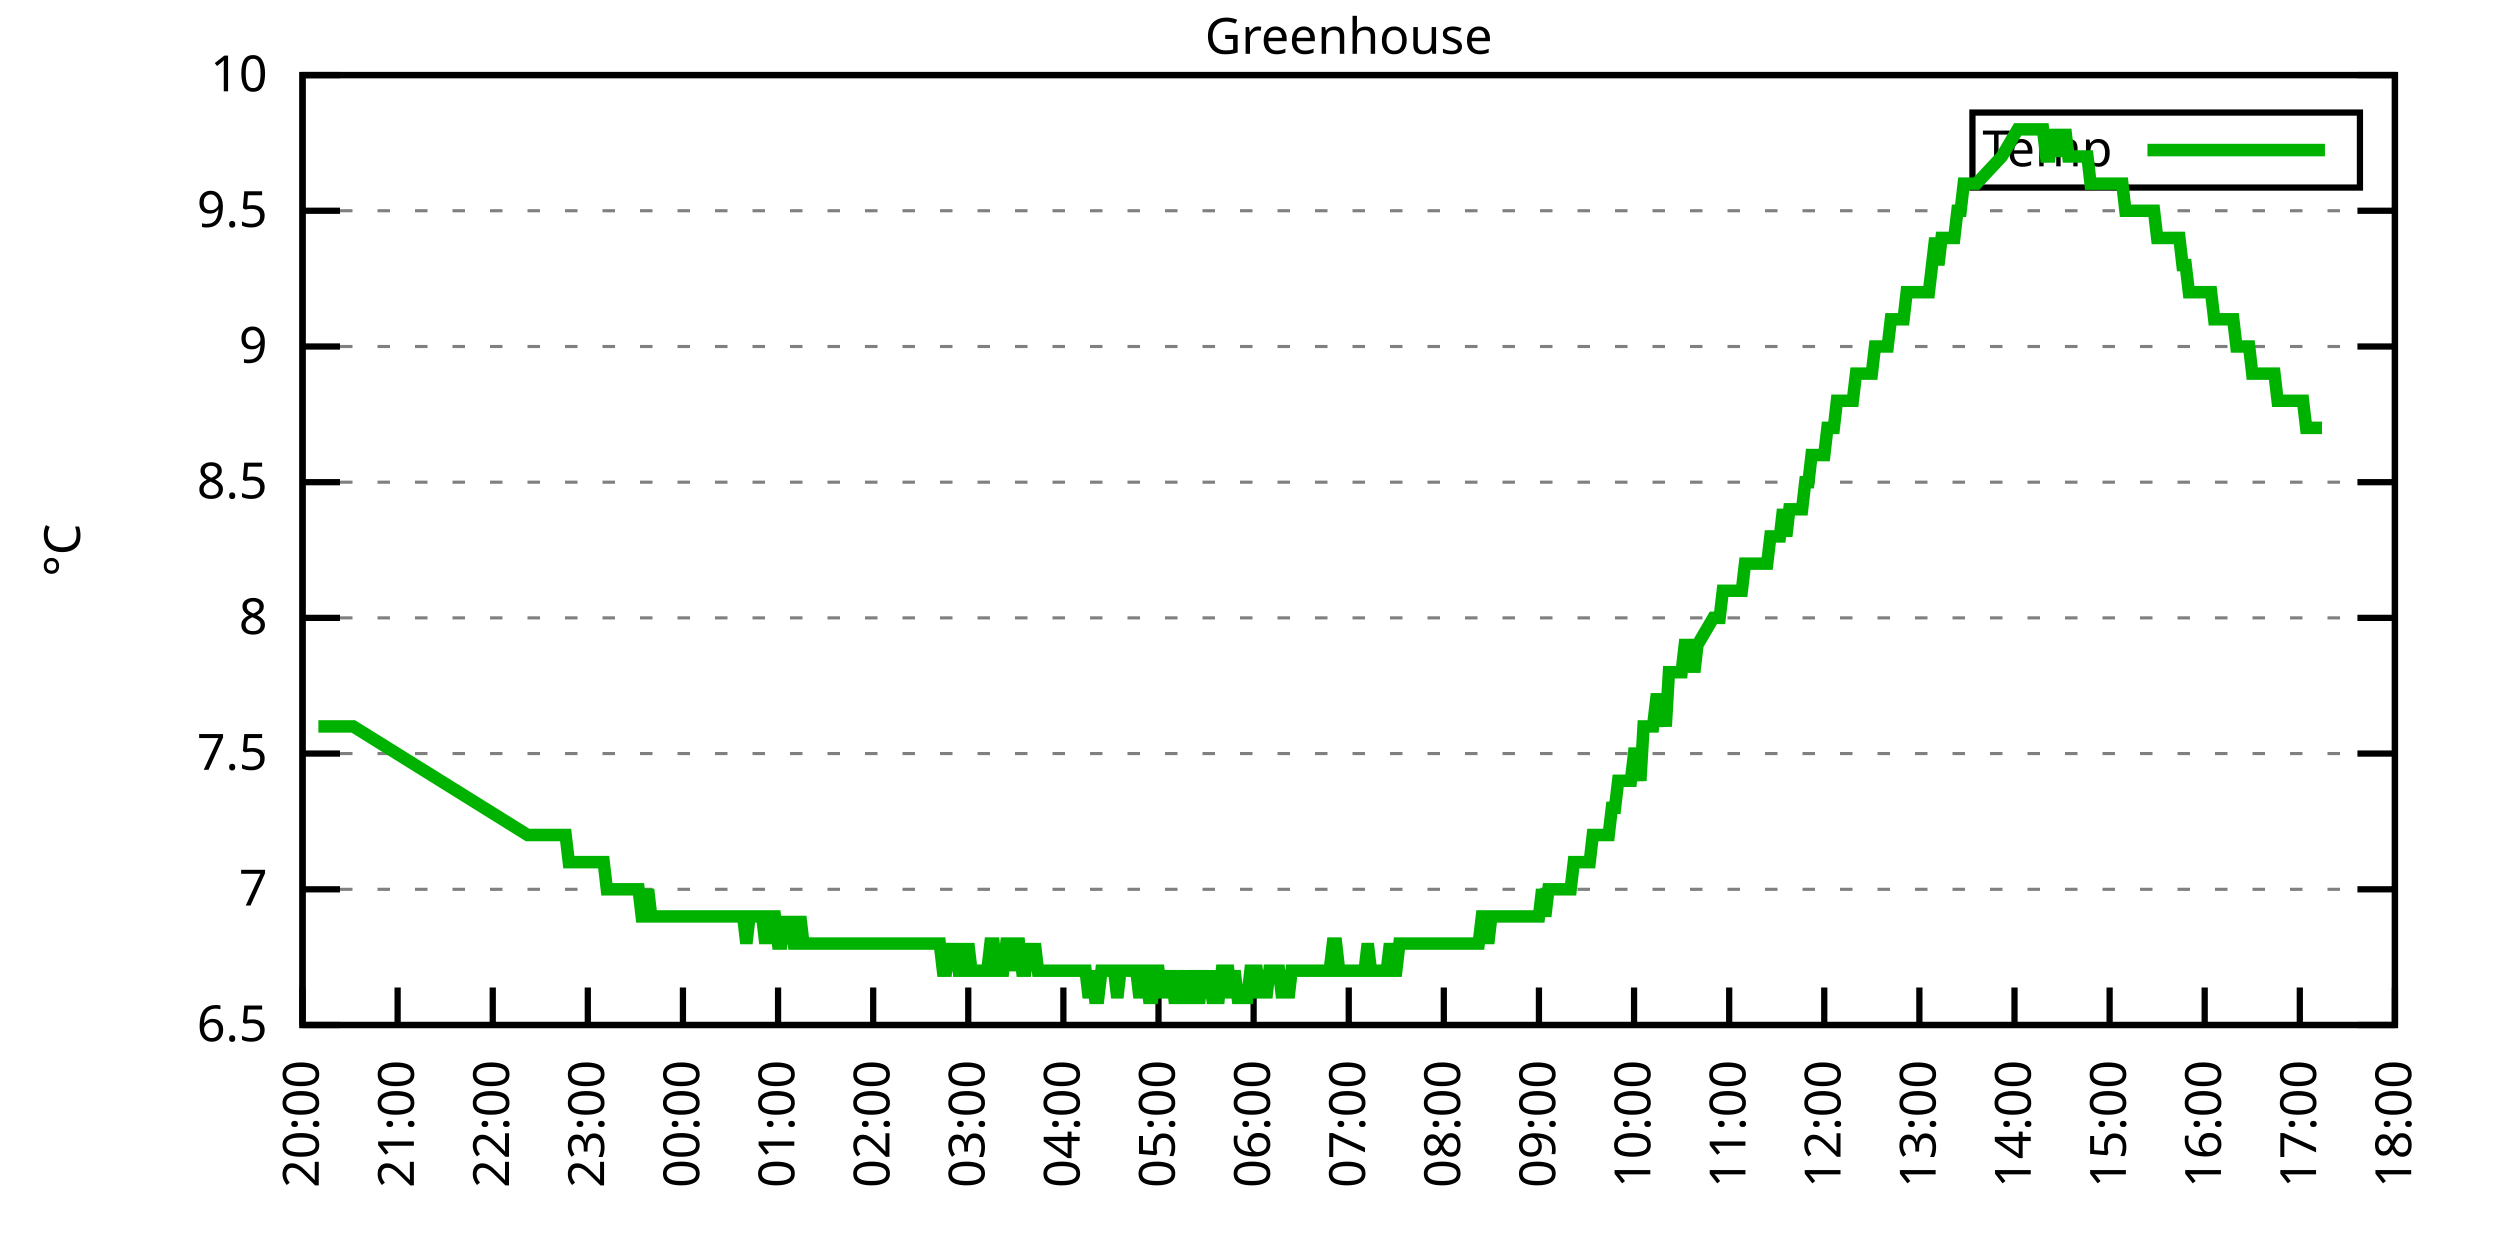
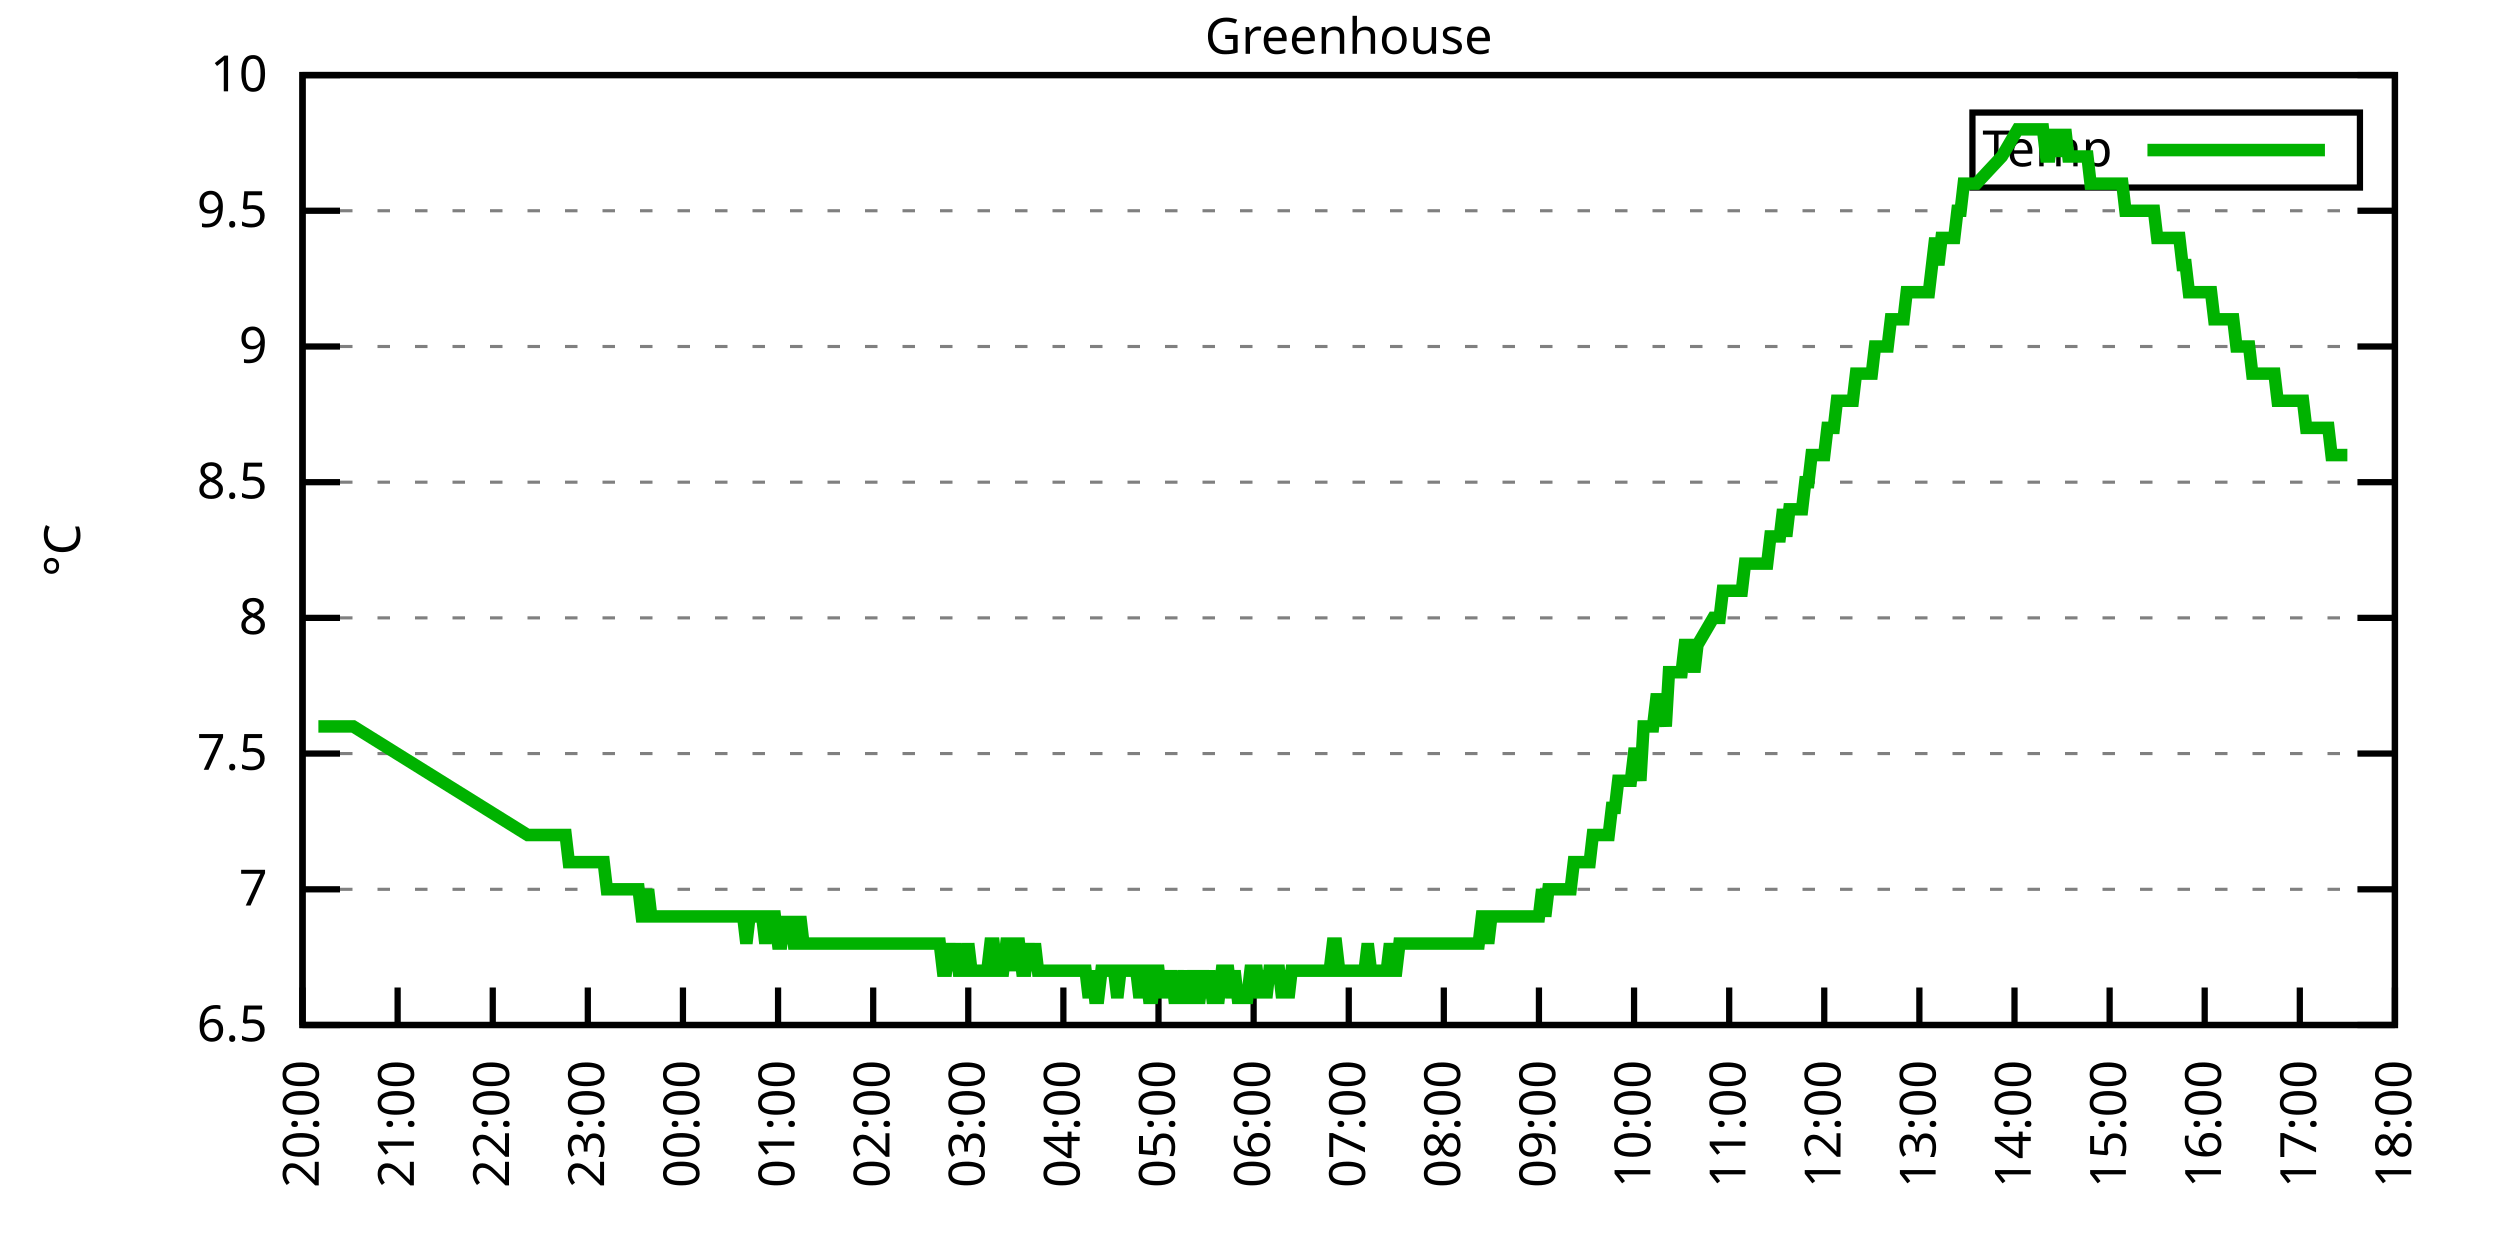
<svg xmlns="http://www.w3.org/2000/svg" xmlns:xlink="http://www.w3.org/1999/xlink" width="400" height="200" viewBox="0 0 400 200">
  <g id="gnuplot_canvas">
    <rect x="0" y="0" width="400" height="200" fill="none" />
    <defs>
      <circle id="gpDot" r="0.5" stroke-width="0.5" stroke="currentColor" />
      <path id="gpPt0" stroke-width="0.333" stroke="currentColor" d="M-1,0 h2 M0,-1 v2" />
      <path id="gpPt1" stroke-width="0.333" stroke="currentColor" d="M-1,-1 L1,1 M1,-1 L-1,1" />
      <path id="gpPt2" stroke-width="0.333" stroke="currentColor" d="M-1,0 L1,0 M0,-1 L0,1 M-1,-1 L1,1 M-1,1 L1,-1" />
      <rect id="gpPt3" stroke-width="0.333" stroke="currentColor" x="-1" y="-1" width="2" height="2" />
      <rect id="gpPt4" stroke-width="0.333" stroke="currentColor" fill="currentColor" x="-1" y="-1" width="2" height="2" />
      <circle id="gpPt5" stroke-width="0.333" stroke="currentColor" cx="0" cy="0" r="1" />
      <use xlink:href="#gpPt5" id="gpPt6" fill="currentColor" stroke="none" />
      <path id="gpPt7" stroke-width="0.333" stroke="currentColor" d="M0,-1.33 L-1.33,0.67 L1.33,0.67 z" />
      <use xlink:href="#gpPt7" id="gpPt8" fill="currentColor" stroke="none" />
      <use xlink:href="#gpPt7" id="gpPt9" stroke="currentColor" transform="rotate(180)" />
      <use xlink:href="#gpPt9" id="gpPt10" fill="currentColor" stroke="none" />
      <use xlink:href="#gpPt3" id="gpPt11" stroke="currentColor" transform="rotate(45)" />
      <use xlink:href="#gpPt11" id="gpPt12" fill="currentColor" stroke="none" />
      <path id="gpPt13" stroke-width="0.333" stroke="currentColor" d="M0,1.330 L1.265,0.411 L0.782,-1.067 L-0.782,-1.076 L-1.265,0.411 z" />
      <use xlink:href="#gpPt13" id="gpPt14" fill="currentColor" stroke="none" />
      <filter id="textbox" filterUnits="objectBoundingBox" x="0" y="0" height="1" width="1">
        <feFlood flood-color="white" flood-opacity="1" result="bgnd" />
        <feComposite in="SourceGraphic" in2="bgnd" operator="atop" />
      </filter>
      <filter id="greybox" filterUnits="objectBoundingBox" x="0" y="0" height="1" width="1">
        <feFlood flood-color="lightgrey" flood-opacity="1" result="grey" />
        <feComposite in="SourceGraphic" in2="grey" operator="atop" />
      </filter>
    </defs>
    <g fill="none" color="white" stroke="currentColor" stroke-width="1.00" stroke-linecap="butt" stroke-linejoin="miter">
</g>
    <g fill="none" color="black" stroke="currentColor" stroke-width="1.00" stroke-linecap="butt" stroke-linejoin="miter">
      <g stroke="none" shape-rendering="crispEdges">
        <polygon fill="rgb(255, 255, 255)" points="48.40,164.00 383.18,164.00 383.18,12.02 48.40,12.02 " />
      </g>
    </g>
    <g fill="none" color="black" stroke="currentColor" stroke-width="1.00" stroke-linecap="butt" stroke-linejoin="miter">
</g>
    <g fill="none" color="black" stroke="black" stroke-width="0.50" stroke-linecap="butt" stroke-linejoin="miter">
</g>
    <g fill="none" color="gray" stroke="currentColor" stroke-width="0.50" stroke-linecap="butt" stroke-linejoin="miter">
      <path stroke="gray" stroke-dasharray="2,4" class="gridline" d="M48.40,164.00 L383.19,164.00  " />
    </g>
    <g fill="none" color="gray" stroke="gray" stroke-width="1.00" stroke-linecap="butt" stroke-linejoin="miter">
</g>
    <g fill="none" color="black" stroke="currentColor" stroke-width="1.00" stroke-linecap="butt" stroke-linejoin="miter">
      <path stroke="black" d="M48.40,164.00 L54.40,164.00 M383.19,164.00 L377.19,164.00  " />
      <g transform="translate(42.80,166.60)" stroke="none" fill="black" font-family="Sans" font-size="8.00" text-anchor="end">
        <text>
          <tspan font-family="Sans"> 6.5</tspan>
        </text>
      </g>
    </g>
    <g fill="none" color="black" stroke="currentColor" stroke-width="1.00" stroke-linecap="butt" stroke-linejoin="miter">
</g>
    <g fill="none" color="black" stroke="black" stroke-width="0.50" stroke-linecap="butt" stroke-linejoin="miter">
</g>
    <g fill="none" color="gray" stroke="currentColor" stroke-width="0.50" stroke-linecap="butt" stroke-linejoin="miter">
      <path stroke="gray" stroke-dasharray="2,4" class="gridline" d="M48.40,142.29 L383.19,142.29  " />
    </g>
    <g fill="none" color="gray" stroke="gray" stroke-width="1.00" stroke-linecap="butt" stroke-linejoin="miter">
</g>
    <g fill="none" color="black" stroke="currentColor" stroke-width="1.00" stroke-linecap="butt" stroke-linejoin="miter">
      <path stroke="black" d="M48.40,142.29 L54.40,142.29 M383.19,142.29 L377.19,142.29  " />
      <g transform="translate(42.80,144.89)" stroke="none" fill="black" font-family="Sans" font-size="8.00" text-anchor="end">
        <text>
          <tspan font-family="Sans"> 7</tspan>
        </text>
      </g>
    </g>
    <g fill="none" color="black" stroke="currentColor" stroke-width="1.00" stroke-linecap="butt" stroke-linejoin="miter">
</g>
    <g fill="none" color="black" stroke="black" stroke-width="0.50" stroke-linecap="butt" stroke-linejoin="miter">
</g>
    <g fill="none" color="gray" stroke="currentColor" stroke-width="0.50" stroke-linecap="butt" stroke-linejoin="miter">
      <path stroke="gray" stroke-dasharray="2,4" class="gridline" d="M48.40,120.57 L383.19,120.57  " />
    </g>
    <g fill="none" color="gray" stroke="gray" stroke-width="1.00" stroke-linecap="butt" stroke-linejoin="miter">
</g>
    <g fill="none" color="black" stroke="currentColor" stroke-width="1.00" stroke-linecap="butt" stroke-linejoin="miter">
      <path stroke="black" d="M48.40,120.57 L54.40,120.57 M383.19,120.57 L377.19,120.57  " />
      <g transform="translate(42.80,123.17)" stroke="none" fill="black" font-family="Sans" font-size="8.00" text-anchor="end">
        <text>
          <tspan font-family="Sans"> 7.5</tspan>
        </text>
      </g>
    </g>
    <g fill="none" color="black" stroke="currentColor" stroke-width="1.00" stroke-linecap="butt" stroke-linejoin="miter">
</g>
    <g fill="none" color="black" stroke="black" stroke-width="0.50" stroke-linecap="butt" stroke-linejoin="miter">
</g>
    <g fill="none" color="gray" stroke="currentColor" stroke-width="0.50" stroke-linecap="butt" stroke-linejoin="miter">
      <path stroke="gray" stroke-dasharray="2,4" class="gridline" d="M48.40,98.86 L383.19,98.86  " />
    </g>
    <g fill="none" color="gray" stroke="gray" stroke-width="1.00" stroke-linecap="butt" stroke-linejoin="miter">
</g>
    <g fill="none" color="black" stroke="currentColor" stroke-width="1.00" stroke-linecap="butt" stroke-linejoin="miter">
      <path stroke="black" d="M48.40,98.86 L54.40,98.86 M383.19,98.86 L377.19,98.86  " />
      <g transform="translate(42.80,101.46)" stroke="none" fill="black" font-family="Sans" font-size="8.00" text-anchor="end">
        <text>
          <tspan font-family="Sans"> 8</tspan>
        </text>
      </g>
    </g>
    <g fill="none" color="black" stroke="currentColor" stroke-width="1.00" stroke-linecap="butt" stroke-linejoin="miter">
</g>
    <g fill="none" color="black" stroke="black" stroke-width="0.50" stroke-linecap="butt" stroke-linejoin="miter">
</g>
    <g fill="none" color="gray" stroke="currentColor" stroke-width="0.50" stroke-linecap="butt" stroke-linejoin="miter">
      <path stroke="gray" stroke-dasharray="2,4" class="gridline" d="M48.40,77.15 L383.19,77.15  " />
    </g>
    <g fill="none" color="gray" stroke="gray" stroke-width="1.00" stroke-linecap="butt" stroke-linejoin="miter">
</g>
    <g fill="none" color="black" stroke="currentColor" stroke-width="1.00" stroke-linecap="butt" stroke-linejoin="miter">
      <path stroke="black" d="M48.40,77.15 L54.40,77.15 M383.19,77.15 L377.19,77.15  " />
      <g transform="translate(42.80,79.75)" stroke="none" fill="black" font-family="Sans" font-size="8.00" text-anchor="end">
        <text>
          <tspan font-family="Sans"> 8.5</tspan>
        </text>
      </g>
    </g>
    <g fill="none" color="black" stroke="currentColor" stroke-width="1.00" stroke-linecap="butt" stroke-linejoin="miter">
</g>
    <g fill="none" color="black" stroke="black" stroke-width="0.50" stroke-linecap="butt" stroke-linejoin="miter">
</g>
    <g fill="none" color="gray" stroke="currentColor" stroke-width="0.50" stroke-linecap="butt" stroke-linejoin="miter">
      <path stroke="gray" stroke-dasharray="2,4" class="gridline" d="M48.40,55.44 L383.19,55.44  " />
    </g>
    <g fill="none" color="gray" stroke="gray" stroke-width="1.00" stroke-linecap="butt" stroke-linejoin="miter">
</g>
    <g fill="none" color="black" stroke="currentColor" stroke-width="1.00" stroke-linecap="butt" stroke-linejoin="miter">
      <path stroke="black" d="M48.40,55.44 L54.40,55.44 M383.19,55.44 L377.19,55.44  " />
      <g transform="translate(42.80,58.04)" stroke="none" fill="black" font-family="Sans" font-size="8.00" text-anchor="end">
        <text>
          <tspan font-family="Sans"> 9</tspan>
        </text>
      </g>
    </g>
    <g fill="none" color="black" stroke="currentColor" stroke-width="1.00" stroke-linecap="butt" stroke-linejoin="miter">
</g>
    <g fill="none" color="black" stroke="black" stroke-width="0.50" stroke-linecap="butt" stroke-linejoin="miter">
</g>
    <g fill="none" color="gray" stroke="currentColor" stroke-width="0.50" stroke-linecap="butt" stroke-linejoin="miter">
      <path stroke="gray" stroke-dasharray="2,4" class="gridline" d="M48.40,33.72 L383.19,33.72  " />
    </g>
    <g fill="none" color="gray" stroke="gray" stroke-width="1.00" stroke-linecap="butt" stroke-linejoin="miter">
</g>
    <g fill="none" color="black" stroke="currentColor" stroke-width="1.00" stroke-linecap="butt" stroke-linejoin="miter">
      <path stroke="black" d="M48.40,33.72 L54.40,33.72 M383.19,33.72 L377.19,33.72  " />
      <g transform="translate(42.80,36.32)" stroke="none" fill="black" font-family="Sans" font-size="8.00" text-anchor="end">
        <text>
          <tspan font-family="Sans"> 9.5</tspan>
        </text>
      </g>
    </g>
    <g fill="none" color="black" stroke="currentColor" stroke-width="1.00" stroke-linecap="butt" stroke-linejoin="miter">
</g>
    <g fill="none" color="black" stroke="black" stroke-width="0.50" stroke-linecap="butt" stroke-linejoin="miter">
</g>
    <g fill="none" color="gray" stroke="currentColor" stroke-width="0.50" stroke-linecap="butt" stroke-linejoin="miter">
      <path stroke="gray" stroke-dasharray="2,4" class="gridline" d="M48.40,12.01 L383.19,12.01  " />
    </g>
    <g fill="none" color="gray" stroke="gray" stroke-width="1.00" stroke-linecap="butt" stroke-linejoin="miter">
</g>
    <g fill="none" color="black" stroke="currentColor" stroke-width="1.00" stroke-linecap="butt" stroke-linejoin="miter">
      <path stroke="black" d="M48.40,12.01 L54.40,12.01 M383.19,12.01 L377.19,12.01  " />
      <g transform="translate(42.80,14.61)" stroke="none" fill="black" font-family="Sans" font-size="8.00" text-anchor="end">
        <text>
          <tspan font-family="Sans"> 10</tspan>
        </text>
      </g>
    </g>
    <g fill="none" color="black" stroke="currentColor" stroke-width="1.00" stroke-linecap="butt" stroke-linejoin="miter">
      <path stroke="black" d="M48.40,164.00 L48.40,158.00  " />
      <g transform="translate(51.00,169.60) rotate(270.00)" stroke="none" fill="black" font-family="Sans" font-size="8.00" text-anchor="end">
        <text>
          <tspan font-family="Sans">20:00</tspan>
        </text>
      </g>
    </g>
    <g fill="none" color="black" stroke="currentColor" stroke-width="1.00" stroke-linecap="butt" stroke-linejoin="miter">
      <path stroke="black" d="M63.62,164.00 L63.62,158.00  " />
      <g transform="translate(66.22,169.60) rotate(270.00)" stroke="none" fill="black" font-family="Sans" font-size="8.00" text-anchor="end">
        <text>
          <tspan font-family="Sans">21:00</tspan>
        </text>
      </g>
    </g>
    <g fill="none" color="black" stroke="currentColor" stroke-width="1.00" stroke-linecap="butt" stroke-linejoin="miter">
      <path stroke="black" d="M78.84,164.00 L78.84,158.00  " />
      <g transform="translate(81.44,169.60) rotate(270.00)" stroke="none" fill="black" font-family="Sans" font-size="8.00" text-anchor="end">
        <text>
          <tspan font-family="Sans">22:00</tspan>
        </text>
      </g>
    </g>
    <g fill="none" color="black" stroke="currentColor" stroke-width="1.00" stroke-linecap="butt" stroke-linejoin="miter">
      <path stroke="black" d="M94.05,164.00 L94.05,158.00  " />
      <g transform="translate(96.65,169.60) rotate(270.00)" stroke="none" fill="black" font-family="Sans" font-size="8.00" text-anchor="end">
        <text>
          <tspan font-family="Sans">23:00</tspan>
        </text>
      </g>
    </g>
    <g fill="none" color="black" stroke="currentColor" stroke-width="1.00" stroke-linecap="butt" stroke-linejoin="miter">
      <path stroke="black" d="M109.27,164.00 L109.27,158.00  " />
      <g transform="translate(111.87,169.60) rotate(270.00)" stroke="none" fill="black" font-family="Sans" font-size="8.00" text-anchor="end">
        <text>
          <tspan font-family="Sans">00:00</tspan>
        </text>
      </g>
    </g>
    <g fill="none" color="black" stroke="currentColor" stroke-width="1.00" stroke-linecap="butt" stroke-linejoin="miter">
      <path stroke="black" d="M124.49,164.00 L124.49,158.00  " />
      <g transform="translate(127.09,169.60) rotate(270.00)" stroke="none" fill="black" font-family="Sans" font-size="8.00" text-anchor="end">
        <text>
          <tspan font-family="Sans">01:00</tspan>
        </text>
      </g>
    </g>
    <g fill="none" color="black" stroke="currentColor" stroke-width="1.00" stroke-linecap="butt" stroke-linejoin="miter">
      <path stroke="black" d="M139.71,164.00 L139.71,158.00  " />
      <g transform="translate(142.31,169.60) rotate(270.00)" stroke="none" fill="black" font-family="Sans" font-size="8.00" text-anchor="end">
        <text>
          <tspan font-family="Sans">02:00</tspan>
        </text>
      </g>
    </g>
    <g fill="none" color="black" stroke="currentColor" stroke-width="1.00" stroke-linecap="butt" stroke-linejoin="miter">
      <path stroke="black" d="M154.92,164.00 L154.92,158.00  " />
      <g transform="translate(157.52,169.60) rotate(270.00)" stroke="none" fill="black" font-family="Sans" font-size="8.00" text-anchor="end">
        <text>
          <tspan font-family="Sans">03:00</tspan>
        </text>
      </g>
    </g>
    <g fill="none" color="black" stroke="currentColor" stroke-width="1.00" stroke-linecap="butt" stroke-linejoin="miter">
      <path stroke="black" d="M170.14,164.00 L170.14,158.00  " />
      <g transform="translate(172.74,169.60) rotate(270.00)" stroke="none" fill="black" font-family="Sans" font-size="8.00" text-anchor="end">
        <text>
          <tspan font-family="Sans">04:00</tspan>
        </text>
      </g>
    </g>
    <g fill="none" color="black" stroke="currentColor" stroke-width="1.00" stroke-linecap="butt" stroke-linejoin="miter">
      <path stroke="black" d="M185.36,164.00 L185.36,158.00  " />
      <g transform="translate(187.96,169.60) rotate(270.00)" stroke="none" fill="black" font-family="Sans" font-size="8.00" text-anchor="end">
        <text>
          <tspan font-family="Sans">05:00</tspan>
        </text>
      </g>
    </g>
    <g fill="none" color="black" stroke="currentColor" stroke-width="1.00" stroke-linecap="butt" stroke-linejoin="miter">
      <path stroke="black" d="M200.58,164.00 L200.58,158.00  " />
      <g transform="translate(203.18,169.60) rotate(270.00)" stroke="none" fill="black" font-family="Sans" font-size="8.00" text-anchor="end">
        <text>
          <tspan font-family="Sans">06:00</tspan>
        </text>
      </g>
    </g>
    <g fill="none" color="black" stroke="currentColor" stroke-width="1.00" stroke-linecap="butt" stroke-linejoin="miter">
      <path stroke="black" d="M215.80,164.00 L215.80,158.00  " />
      <g transform="translate(218.40,169.60) rotate(270.00)" stroke="none" fill="black" font-family="Sans" font-size="8.00" text-anchor="end">
        <text>
          <tspan font-family="Sans">07:00</tspan>
        </text>
      </g>
    </g>
    <g fill="none" color="black" stroke="currentColor" stroke-width="1.00" stroke-linecap="butt" stroke-linejoin="miter">
      <path stroke="black" d="M231.01,164.00 L231.01,158.00  " />
      <g transform="translate(233.61,169.60) rotate(270.00)" stroke="none" fill="black" font-family="Sans" font-size="8.00" text-anchor="end">
        <text>
          <tspan font-family="Sans">08:00</tspan>
        </text>
      </g>
    </g>
    <g fill="none" color="black" stroke="currentColor" stroke-width="1.00" stroke-linecap="butt" stroke-linejoin="miter">
      <path stroke="black" d="M246.23,164.00 L246.23,158.00  " />
      <g transform="translate(248.83,169.60) rotate(270.00)" stroke="none" fill="black" font-family="Sans" font-size="8.00" text-anchor="end">
        <text>
          <tspan font-family="Sans">09:00</tspan>
        </text>
      </g>
    </g>
    <g fill="none" color="black" stroke="currentColor" stroke-width="1.00" stroke-linecap="butt" stroke-linejoin="miter">
      <path stroke="black" d="M261.45,164.00 L261.45,158.00  " />
      <g transform="translate(264.05,169.60) rotate(270.00)" stroke="none" fill="black" font-family="Sans" font-size="8.00" text-anchor="end">
        <text>
          <tspan font-family="Sans">10:00</tspan>
        </text>
      </g>
    </g>
    <g fill="none" color="black" stroke="currentColor" stroke-width="1.00" stroke-linecap="butt" stroke-linejoin="miter">
      <path stroke="black" d="M276.67,164.00 L276.67,158.00  " />
      <g transform="translate(279.27,169.60) rotate(270.00)" stroke="none" fill="black" font-family="Sans" font-size="8.00" text-anchor="end">
        <text>
          <tspan font-family="Sans">11:00</tspan>
        </text>
      </g>
    </g>
    <g fill="none" color="black" stroke="currentColor" stroke-width="1.00" stroke-linecap="butt" stroke-linejoin="miter">
      <path stroke="black" d="M291.88,164.00 L291.88,158.00  " />
      <g transform="translate(294.48,169.60) rotate(270.00)" stroke="none" fill="black" font-family="Sans" font-size="8.00" text-anchor="end">
        <text>
          <tspan font-family="Sans">12:00</tspan>
        </text>
      </g>
    </g>
    <g fill="none" color="black" stroke="currentColor" stroke-width="1.00" stroke-linecap="butt" stroke-linejoin="miter">
      <path stroke="black" d="M307.10,164.00 L307.10,158.00  " />
      <g transform="translate(309.70,169.60) rotate(270.00)" stroke="none" fill="black" font-family="Sans" font-size="8.00" text-anchor="end">
        <text>
          <tspan font-family="Sans">13:00</tspan>
        </text>
      </g>
    </g>
    <g fill="none" color="black" stroke="currentColor" stroke-width="1.00" stroke-linecap="butt" stroke-linejoin="miter">
      <path stroke="black" d="M322.32,164.00 L322.32,158.00  " />
      <g transform="translate(324.92,169.60) rotate(270.00)" stroke="none" fill="black" font-family="Sans" font-size="8.00" text-anchor="end">
        <text>
          <tspan font-family="Sans">14:00</tspan>
        </text>
      </g>
    </g>
    <g fill="none" color="black" stroke="currentColor" stroke-width="1.00" stroke-linecap="butt" stroke-linejoin="miter">
      <path stroke="black" d="M337.54,164.00 L337.54,158.00  " />
      <g transform="translate(340.14,169.60) rotate(270.00)" stroke="none" fill="black" font-family="Sans" font-size="8.00" text-anchor="end">
        <text>
          <tspan font-family="Sans">15:00</tspan>
        </text>
      </g>
    </g>
    <g fill="none" color="black" stroke="currentColor" stroke-width="1.00" stroke-linecap="butt" stroke-linejoin="miter">
      <path stroke="black" d="M352.75,164.00 L352.75,158.00  " />
      <g transform="translate(355.35,169.60) rotate(270.00)" stroke="none" fill="black" font-family="Sans" font-size="8.00" text-anchor="end">
        <text>
          <tspan font-family="Sans">16:00</tspan>
        </text>
      </g>
    </g>
    <g fill="none" color="black" stroke="currentColor" stroke-width="1.00" stroke-linecap="butt" stroke-linejoin="miter">
      <path stroke="black" d="M367.97,164.00 L367.97,158.00  " />
      <g transform="translate(370.57,169.60) rotate(270.00)" stroke="none" fill="black" font-family="Sans" font-size="8.00" text-anchor="end">
        <text>
          <tspan font-family="Sans">17:00</tspan>
        </text>
      </g>
    </g>
    <g fill="none" color="black" stroke="currentColor" stroke-width="1.00" stroke-linecap="butt" stroke-linejoin="miter">
      <path stroke="black" d="M383.19,164.00 L383.19,158.00  " />
      <g transform="translate(385.79,169.60) rotate(270.00)" stroke="none" fill="black" font-family="Sans" font-size="8.00" text-anchor="end">
        <text>
          <tspan font-family="Sans">18:00</tspan>
        </text>
      </g>
    </g>
    <g fill="none" color="black" stroke="currentColor" stroke-width="1.00" stroke-linecap="butt" stroke-linejoin="miter">
</g>
    <g fill="none" color="black" stroke="currentColor" stroke-width="1.00" stroke-linecap="butt" stroke-linejoin="miter">
      <path stroke="black" d="M48.40,12.01 L48.40,164.00 L383.19,164.00 L383.19,12.01 L48.40,12.01 Z  " />
    </g>
    <g fill="none" color="black" stroke="currentColor" stroke-width="1.00" stroke-linecap="butt" stroke-linejoin="miter">
</g>
    <g fill="none" color="black" stroke="currentColor" stroke-width="1.00" stroke-linecap="butt" stroke-linejoin="miter">
      <path stroke="black" d="M315.59,30.01 L315.59,18.01 L377.59,18.01 L377.59,30.01 L315.59,30.01 Z  " />
    </g>
    <g id="Greenhouse_plot_1">
      <g fill="none" color="white" stroke="black" stroke-width="2.00" stroke-linecap="butt" stroke-linejoin="miter">
</g>
      <g fill="none" color="black" stroke="currentColor" stroke-width="2.00" stroke-linecap="butt" stroke-linejoin="miter">
        <g transform="translate(337.99,26.61)" stroke="none" fill="black" font-family="Sans" font-size="8.00" text-anchor="end">
          <text>
            <tspan font-family="Sans">Temp</tspan>
          </text>
        </g>
      </g>
      <g fill="none" color="black" stroke="currentColor" stroke-width="2.00" stroke-linecap="butt" stroke-linejoin="miter">
-         <path stroke="rgb(  0, 178,   0)" d="M343.59,24.01 L371.99,24.01 M50.94,116.23 L51.44,116.23 L51.95,116.23 L52.46,116.23 L52.97,116.23 L53.47,116.23   L53.98,116.23 L54.49,116.23 L54.99,116.23 L55.50,116.23 L56.01,116.23 L56.52,116.23 L84.42,133.60 L84.92,133.60   L85.43,133.60 L85.94,133.60 L86.44,133.60 L86.95,133.60 L87.46,133.60 L87.97,133.60 L88.47,133.60 L88.98,133.60   L89.49,133.60 L90.00,133.60 L90.50,133.60 L91.01,137.94 L91.52,137.94 L92.02,137.94 L92.53,137.94 L93.04,137.94   L93.55,137.94 L94.05,137.94 L94.56,137.94 L95.07,137.94 L95.57,137.94 L96.08,137.94 L96.59,137.94 L97.10,142.29   L97.60,142.29 L98.11,142.29 L98.62,142.29 L99.13,142.29 L99.63,142.29 L100.14,142.29 L100.65,142.29 L101.15,142.29   L101.66,142.29 L102.17,142.29 L102.68,146.63 L103.18,146.63 L103.69,142.29 L104.20,146.63 L104.71,146.63 L105.21,146.63   L105.72,146.63 L106.23,146.63 L106.73,146.63 L107.24,146.63 L107.75,146.63 L108.26,146.63 L108.76,146.63 L109.27,146.63   L109.78,146.63 L110.29,146.63 L110.79,146.63 L111.30,146.63 L111.81,146.63 L112.31,146.63 L112.82,146.63 L113.33,146.63   L113.84,146.63 L114.34,146.63 L114.85,146.63 L115.36,146.63 L115.87,146.63 L116.37,146.63 L116.88,146.63 L117.39,146.63   L117.89,146.63 L118.40,146.63 L118.91,146.63 L119.42,150.97 L119.92,146.63 L120.43,146.63 L120.94,146.63 L121.45,146.63   L121.95,146.63 L122.46,150.97 L122.97,146.63 L123.47,146.63 L123.98,146.63 L124.49,150.97 L125.00,150.97 L125.50,146.63   L126.01,150.97 L126.52,146.63 L127.02,150.97 L127.53,150.97 L128.04,146.63 L128.55,150.97 L129.05,150.97 L129.56,150.97   L130.07,150.97 L130.58,150.97 L131.08,150.97 L131.59,150.97 L132.10,150.97 L132.60,150.97 L133.11,150.97 L133.62,150.97   L134.13,150.97 L134.63,150.97 L135.14,150.97 L135.65,150.97 L136.16,150.97 L136.66,150.97 L137.17,150.97 L137.68,150.97   L138.18,150.97 L138.69,150.97 L139.20,150.97 L139.71,150.97 L140.21,150.97 L140.72,150.97 L141.23,150.97 L141.74,150.97   L142.24,150.97 L142.75,150.97 L143.26,150.97 L143.76,150.97 L144.27,150.97 L144.78,150.97 L145.29,150.97 L145.79,150.97   L146.30,150.97 L146.81,150.97 L147.32,150.97 L147.82,150.97 L148.33,150.97 L148.84,150.97 L149.34,150.97 L149.85,150.97   L150.36,150.97 L150.87,155.31 L151.37,155.31 L151.88,150.97 L152.39,155.31 L152.90,150.97 L153.40,155.31 L153.91,155.31   L154.42,155.31 L154.92,150.97 L155.43,155.31 L155.94,155.31 L156.45,155.31 L156.95,155.31 L157.46,155.31 L157.97,155.31   L158.47,150.97 L158.98,150.97 L159.49,155.31 L160.00,155.31 L160.50,155.31 L161.01,150.97 L161.52,150.97 L162.03,155.31   L162.53,150.97 L163.04,150.97 L163.55,155.31 L164.05,155.31 L164.56,150.97 L165.07,155.31 L165.58,150.97 L166.08,155.31   L166.59,155.31 L167.10,155.31 L167.61,155.31 L168.11,155.31 L168.62,155.31 L169.13,155.31 L169.63,155.31 L170.14,155.31   L170.65,155.31 L171.16,155.31 L171.66,155.31 L172.17,155.31 L172.68,155.31 L173.19,155.31 L173.69,155.31 L174.20,159.66   L174.71,155.31 L175.21,159.66 L175.72,159.66 L176.23,155.31 L176.74,155.31 L177.24,155.31 L177.75,155.31 L178.26,155.31   L178.77,159.66 L179.27,155.31 L179.78,155.31 L180.29,155.31 L180.79,155.31 L181.30,155.31 L181.81,155.31 L182.32,159.66   L182.82,155.31 L183.33,155.31 L183.84,159.66 L184.35,159.66 L184.85,155.31 L185.36,155.31 L185.87,159.66 L186.37,155.31   L186.88,159.66 L187.39,155.31 L187.90,159.66 L188.40,159.66 L188.91,159.66 L189.42,155.31 L189.92,159.66 L190.43,159.66   L190.94,155.31 L191.45,159.66 L191.95,159.66 L192.46,155.31 L192.97,159.66 L193.48,155.31 L193.98,159.66 L194.49,159.66   L195.00,159.66 L195.50,155.31 L196.01,155.31 L196.52,155.31 L197.03,159.66 L197.53,155.31 L198.04,159.66 L198.55,159.66   L199.06,159.66 L199.56,159.66 L200.07,155.31 L200.58,155.31 L201.08,155.31 L201.59,159.66 L202.10,155.31 L202.61,159.66   L203.11,155.31 L203.62,155.31 L204.13,155.31 L204.64,155.31 L205.14,159.66 L205.65,155.31 L206.16,159.66 L206.66,155.31   L207.17,155.31 L207.68,155.31 L208.19,155.31 L208.69,155.31 L209.20,155.31 L209.71,155.31 L210.22,155.31 L210.72,155.31   L211.23,155.31 L211.74,155.31 L212.24,155.31 L212.75,155.31 L213.26,150.97 L213.77,150.97 L214.27,155.31 L214.78,155.31   L215.29,155.31 L215.80,155.31 L216.30,155.31 L216.81,155.31 L217.32,155.31 L217.82,155.31 L218.33,155.31 L218.84,150.97   L219.35,155.31 L219.85,155.31 L220.36,155.31 L220.87,155.31 L221.37,155.31 L221.88,155.31 L222.39,150.97 L222.90,155.31   L223.40,155.31 L223.91,150.97 L224.42,150.97 L224.93,150.97 L225.43,150.97 L225.94,150.97 L226.45,150.97 L226.95,150.97   L227.46,150.97 L227.97,150.97 L228.48,150.97 L228.98,150.97 L229.49,150.97 L230.00,150.97 L230.51,150.97 L231.01,150.97   L231.52,150.97 L232.03,150.97 L232.53,150.97 L233.04,150.97 L233.55,150.97 L234.06,150.97 L234.56,150.97 L235.07,150.97   L235.58,150.97 L236.09,150.97 L236.59,150.97 L237.10,146.63 L237.61,146.63 L238.11,150.97 L238.62,146.63 L239.13,146.63   L239.64,146.63 L240.14,146.63 L240.65,146.63 L241.16,146.63 L241.67,146.63 L242.17,146.63 L242.68,146.63 L243.19,146.63   L243.69,146.63 L244.20,146.63 L244.71,146.63 L245.22,146.63 L245.72,146.63 L246.23,146.63 L246.74,142.29 L247.24,146.63   L247.75,142.29 L248.26,142.29 L248.77,142.29 L249.27,142.29 L249.78,142.29 L250.29,142.29 L250.80,142.29 L251.30,142.29   L251.81,137.94 L252.32,137.94 L252.82,137.94 L253.33,137.94 L253.84,137.94 L254.35,137.94 L254.85,133.60 L255.36,133.60   L255.87,133.60 L256.38,133.60 L256.88,133.60 L257.39,133.60 L257.90,129.26 L258.40,129.26 L258.91,124.92 L259.42,124.92   L259.93,124.92 L260.43,124.92 L260.94,124.92 L261.45,120.57 L261.96,120.57 L262.46,124.92 L262.97,116.23 L263.48,116.23   L263.98,116.23 L264.49,116.23 L265.00,111.89 L265.51,111.89 L266.01,111.89 L266.52,116.23 L267.03,107.55 L267.54,107.55   L268.04,107.55 L268.55,107.55 L269.06,107.55 L269.56,103.20 L270.07,103.20 L270.58,103.20 L271.09,107.55 L271.59,103.20   L274.13,98.86 L274.64,98.86 L275.14,98.86 L275.65,94.52 L276.16,94.52 L276.67,94.52 L277.17,94.52 L277.68,94.52   L278.19,94.52 L278.69,94.52 L279.20,90.18 L279.71,90.18 L280.22,90.18 L280.72,90.18 L281.23,90.18 L281.74,90.18   L282.25,90.18 L282.75,90.18 L283.26,85.83 L283.77,85.83 L284.27,85.83 L284.78,85.83 L285.29,81.49 L285.80,85.83   L286.30,81.49 L286.81,81.49 L287.32,81.49 L287.83,81.49 L288.33,81.49 L288.84,77.15 L289.35,77.15 L289.85,72.81   L290.36,72.81 L290.87,72.81 L291.38,72.81 L291.88,72.81 L292.39,68.46 L292.90,68.46 L293.41,68.46 L293.91,64.12   L294.42,64.12 L294.93,64.12 L295.43,64.12 L295.94,64.12 L296.45,64.12 L296.96,59.78 L297.46,59.78 L297.97,59.78   L298.48,59.78 L298.99,59.78 L299.49,59.78 L300.00,55.44 L300.51,55.44 L301.01,55.44 L301.52,55.44 L302.03,55.44   L302.54,51.09 L303.04,51.09 L303.55,51.09 L304.06,51.09 L304.57,51.09 L305.07,46.75 L305.58,46.75 L306.09,46.75   L306.59,46.75 L307.10,46.75 L307.61,46.75 L308.12,46.75 L308.62,46.75 L309.13,42.41 L309.64,38.07 L310.14,42.41   L310.65,38.07 L311.16,38.07 L311.67,38.07 L312.17,38.07 L312.68,38.07 L313.19,33.72 L313.70,33.72 L314.20,29.38   L314.71,29.38 L315.22,29.38 L315.72,29.38 L316.23,29.38 L320.29,25.04 L322.83,20.70 L323.33,20.70 L323.84,20.70   L324.35,20.70 L324.86,20.70 L325.36,20.70 L325.87,20.70 L326.38,20.70 L326.88,20.70 L327.39,25.04 L327.90,25.04   L328.41,20.70 L328.91,25.04 L329.42,20.70 L329.93,25.04 L330.44,20.70 L330.94,25.04 L331.45,25.04 L331.96,25.04   L332.46,25.04 L332.97,25.04 L333.48,25.04 L333.99,25.04 L334.49,29.38 L335.00,29.38 L335.51,29.38 L336.02,29.38   L336.52,29.38 L337.03,29.38 L337.54,29.38 L338.04,29.38 L338.55,29.38 L339.06,29.38 L339.57,29.38 L340.07,33.72   L340.58,33.72 L341.09,33.72 L341.59,33.72 L342.10,33.72 L342.61,33.72 L343.12,33.72 L343.62,33.72 L344.13,33.72   L344.64,33.72 L345.15,38.07 L345.65,38.07 L346.16,38.07 L346.67,38.07 L347.17,38.07 L347.68,38.07 L348.19,38.07   L348.70,38.07 L349.20,42.41 L349.71,42.41 L350.22,46.75 L350.73,46.75 L351.23,46.75 L351.74,46.75 L352.25,46.75   L352.75,46.75 L353.26,46.75 L353.77,46.75 L354.28,51.09 L354.78,51.09 L355.29,51.09 L355.80,51.09 L356.31,51.09   L356.81,51.09 L357.32,51.09 L357.83,55.44 L358.33,55.44 L358.84,55.44 L359.35,55.44 L359.86,55.44 L360.36,59.78   L360.87,59.78 L361.38,59.78 L361.89,59.78 L362.39,59.78 L362.90,59.78 L363.41,59.78 L363.91,59.78 L364.42,64.12   L364.93,64.12 L365.44,64.12 L365.94,64.12 L366.45,64.12 L366.96,64.12 L367.47,64.12 L367.97,64.12 L368.48,64.12   L368.99,68.46 L369.49,68.46 L370.00,68.46 L370.51,68.46 L371.02,68.46 L371.52,68.46  " />
+         <path stroke="rgb(  0, 178,   0)" d="M343.59,24.01 L371.99,24.01 M50.94,116.23 L51.95,116.23 L52.46,116.23 L52.97,116.23 L53.47,116.23 L53.98,116.23   L54.49,116.23 L54.99,116.23 L55.50,116.23 L56.01,116.23 L56.52,116.23 L84.42,133.60 L85.43,133.60 L85.94,133.60   L86.44,133.60 L86.95,133.60 L87.46,133.60 L87.97,133.60 L88.47,133.60 L88.98,133.60 L89.49,133.60 L90.00,133.60   L90.50,133.60 L91.01,137.94 L91.52,137.94 L92.02,137.94 L92.53,137.94 L93.04,137.94 L93.55,137.94 L94.05,137.94   L94.56,137.94 L95.07,137.94 L95.57,137.94 L96.08,137.94 L96.59,137.94 L97.10,142.29 L97.60,142.29 L98.11,142.29   L98.62,142.29 L99.13,142.29 L99.63,142.29 L100.14,142.29 L100.65,142.29 L101.15,142.29 L101.66,142.29 L102.17,142.29   L102.68,146.63 L103.18,146.63 L103.69,142.29 L104.20,146.63 L104.71,146.63 L105.21,146.63 L105.72,146.63 L106.23,146.63   L106.73,146.63 L107.24,146.63 L107.75,146.63 L108.26,146.63 L108.76,146.63 L109.27,146.63 L109.78,146.63 L110.29,146.63   L110.79,146.63 L111.30,146.63 L111.81,146.63 L112.31,146.63 L112.82,146.63 L113.33,146.63 L113.84,146.63 L114.34,146.63   L114.85,146.63 L115.36,146.63 L115.87,146.63 L116.37,146.63 L116.88,146.63 L117.39,146.63 L117.89,146.63 L118.40,146.63   L118.91,146.63 L119.42,150.97 L119.92,146.63 L120.43,146.63 L120.94,146.63 L121.45,146.63 L121.95,146.63 L122.46,150.97   L122.97,146.63 L123.47,146.63 L123.98,146.63 L124.49,150.97 L125.00,150.97 L125.50,146.63 L126.01,150.97 L126.52,146.63   L127.02,150.97 L127.53,150.97 L128.04,146.63 L128.55,150.97 L129.05,150.97 L129.56,150.97 L130.07,150.97 L130.58,150.97   L131.08,150.97 L131.59,150.97 L132.10,150.97 L132.60,150.97 L133.11,150.97 L133.62,150.97 L134.13,150.97 L134.63,150.97   L135.14,150.97 L135.65,150.97 L136.16,150.97 L136.66,150.97 L137.17,150.97 L137.68,150.97 L138.18,150.97 L138.69,150.97   L139.20,150.97 L139.71,150.97 L140.21,150.97 L140.72,150.97 L141.23,150.97 L141.74,150.97 L142.24,150.97 L142.75,150.97   L143.26,150.97 L143.76,150.97 L144.27,150.97 L144.78,150.97 L145.29,150.97 L145.79,150.97 L146.30,150.97 L146.81,150.97   L147.32,150.97 L147.82,150.97 L148.33,150.97 L148.84,150.97 L149.34,150.97 L149.85,150.97 L150.36,150.97 L150.87,155.31   L151.37,155.31 L151.88,150.97 L152.39,155.31 L152.90,150.97 L153.40,155.31 L153.91,155.31 L154.42,155.31 L154.92,150.97   L155.43,155.31 L155.94,155.31 L156.45,155.31 L156.95,155.31 L157.46,155.31 L157.97,155.31 L158.47,150.97 L158.98,150.97   L159.49,155.31 L160.00,155.31 L160.50,155.31 L161.01,150.97 L161.52,150.97 L162.03,155.31 L162.53,150.97 L163.04,150.97   L163.55,155.31 L164.05,155.31 L164.56,150.97 L165.07,155.31 L165.58,150.97 L166.08,155.31 L166.59,155.31 L167.10,155.31   L167.61,155.31 L168.11,155.31 L168.62,155.31 L169.13,155.31 L169.63,155.31 L170.14,155.31 L170.65,155.31 L171.16,155.31   L171.66,155.31 L172.17,155.31 L172.68,155.31 L173.19,155.31 L173.69,155.31 L174.20,159.66 L174.71,155.31 L175.21,159.66   L175.72,159.66 L176.23,155.31 L176.74,155.31 L177.24,155.31 L177.75,155.31 L178.26,155.31 L178.77,159.66 L179.27,155.31   L179.78,155.31 L180.29,155.31 L180.79,155.31 L181.30,155.31 L181.81,155.31 L182.32,159.66 L182.82,155.31 L183.33,155.31   L183.84,159.66 L184.35,159.66 L184.85,155.31 L185.36,155.31 L185.87,159.66 L186.37,155.31 L186.88,159.66 L187.39,155.31   L187.90,159.66 L188.40,159.66 L188.91,159.66 L189.42,155.31 L189.92,159.66 L190.43,159.66 L190.94,155.31 L191.45,159.66   L191.95,159.66 L192.46,155.31 L192.97,159.66 L193.48,155.31 L193.98,159.66 L194.49,159.66 L195.00,159.66 L195.50,155.31   L196.01,155.31 L196.52,155.31 L197.03,159.66 L197.53,155.31 L198.04,159.66 L198.55,159.66 L199.06,159.66 L199.56,159.66   L200.07,155.31 L200.58,155.31 L201.08,155.31 L201.59,159.66 L202.10,155.31 L202.61,159.66 L203.11,155.31 L203.62,155.31   L204.13,155.31 L204.64,155.31 L205.14,159.66 L205.65,155.31 L206.16,159.66 L206.66,155.31 L207.17,155.31 L207.68,155.31   L208.19,155.31 L208.69,155.31 L209.20,155.31 L209.71,155.31 L210.22,155.31 L210.72,155.31 L211.23,155.31 L211.74,155.31   L212.24,155.31 L212.75,155.31 L213.26,150.97 L213.77,150.97 L214.27,155.31 L214.78,155.31 L215.29,155.31 L215.80,155.31   L216.30,155.31 L216.81,155.31 L217.32,155.31 L217.82,155.31 L218.33,155.31 L218.84,150.97 L219.35,155.31 L219.85,155.31   L220.36,155.31 L220.87,155.31 L221.37,155.31 L221.88,155.31 L222.39,150.97 L222.90,155.31 L223.40,155.31 L223.91,150.97   L224.42,150.97 L224.93,150.97 L225.43,150.97 L225.94,150.97 L226.45,150.97 L226.95,150.97 L227.46,150.97 L227.97,150.97   L228.48,150.97 L228.98,150.97 L229.49,150.97 L230.00,150.97 L230.51,150.97 L231.01,150.97 L231.52,150.97 L232.03,150.97   L232.53,150.97 L233.04,150.97 L233.55,150.97 L234.06,150.97 L234.56,150.97 L235.07,150.97 L235.58,150.97 L236.09,150.97   L236.59,150.97 L237.10,146.63 L237.61,146.63 L238.11,150.97 L238.62,146.63 L239.13,146.63 L239.64,146.63 L240.14,146.63   L240.65,146.63 L241.16,146.63 L241.67,146.63 L242.17,146.63 L242.68,146.63 L243.19,146.63 L243.69,146.63 L244.20,146.63   L244.71,146.63 L245.22,146.63 L245.72,146.63 L246.23,146.63 L246.74,142.29 L247.24,146.63 L247.75,142.29 L248.26,142.29   L248.77,142.29 L249.27,142.29 L249.78,142.29 L250.29,142.29 L250.80,142.29 L251.30,142.29 L251.81,137.94 L252.32,137.94   L252.82,137.94 L253.33,137.94 L253.84,137.94 L254.35,137.94 L254.85,133.60 L255.36,133.60 L255.87,133.60 L256.38,133.60   L256.88,133.60 L257.39,133.60 L257.90,129.26 L258.40,129.26 L258.91,124.92 L259.42,124.92 L259.93,124.92 L260.43,124.92   L260.94,124.92 L261.45,120.57 L261.96,120.57 L262.46,124.92 L262.97,116.23 L263.48,116.23 L263.98,116.23 L264.49,116.23   L265.00,111.89 L265.51,111.89 L266.01,111.89 L266.52,116.23 L267.03,107.55 L267.54,107.55 L268.04,107.55 L268.55,107.55   L269.06,107.55 L269.56,103.20 L270.07,103.20 L270.58,103.20 L271.09,107.55 L271.59,103.20 L274.13,98.86 L275.14,98.86   L275.65,94.52 L276.16,94.52 L276.67,94.52 L277.17,94.52 L277.68,94.52 L278.19,94.52 L278.69,94.52 L279.20,90.18   L279.71,90.18 L280.22,90.18 L280.72,90.18 L281.23,90.18 L281.74,90.18 L282.25,90.18 L282.75,90.18 L283.26,85.83   L283.77,85.83 L284.27,85.83 L284.78,85.83 L285.29,81.49 L285.80,85.83 L286.30,81.49 L286.81,81.49 L287.32,81.49   L287.83,81.49 L288.33,81.49 L288.84,77.15 L289.35,77.15 L289.85,72.81 L290.36,72.81 L290.87,72.81 L291.38,72.81   L291.88,72.81 L292.39,68.46 L292.90,68.46 L293.41,68.46 L293.91,64.12 L294.42,64.12 L294.93,64.12 L295.43,64.12   L295.94,64.12 L296.45,64.12 L296.96,59.78 L297.46,59.78 L297.97,59.78 L298.48,59.78 L298.99,59.78 L299.49,59.78   L300.00,55.44 L300.51,55.44 L301.01,55.44 L301.52,55.44 L302.03,55.44 L302.54,51.09 L303.04,51.09 L303.55,51.09   L304.06,51.09 L304.57,51.09 L305.07,46.75 L305.58,46.75 L306.09,46.75 L306.59,46.75 L307.10,46.75 L307.61,46.75   L308.12,46.75 L308.62,46.75 L309.13,42.41 L309.64,38.07 L310.14,42.41 L310.65,38.07 L311.16,38.07 L311.67,38.07   L312.17,38.07 L312.68,38.07 L313.19,33.72 L313.70,33.72 L314.20,29.38 L314.46,29.38 L315.22,29.38 L315.72,29.38   L316.23,29.38 L320.29,25.04 L322.83,20.70 L323.84,20.70 L324.35,20.70 L324.86,20.70 L325.36,20.70 L325.87,20.70   L326.38,20.70 L326.88,20.70 L327.39,25.04 L327.90,25.04 L328.41,20.70 L328.91,25.04 L329.42,20.70 L329.93,25.04   L330.44,20.70 L330.94,25.04 L331.45,25.04 L331.96,25.04 L332.97,25.04 L333.48,25.04 L333.99,25.04 L334.49,29.38   L335.00,29.38 L335.51,29.38 L336.02,29.38 L336.52,29.38 L337.03,29.38 L337.54,29.38 L338.04,29.38 L338.55,29.38   L339.06,29.38 L339.57,29.38 L340.07,33.72 L340.58,33.72 L341.09,33.72 L341.59,33.72 L342.10,33.72 L342.61,33.72   L343.12,33.72 L343.62,33.72 L344.13,33.72 L344.64,33.72 L345.15,38.07 L345.65,38.07 L346.16,38.07 L346.67,38.07   L347.17,38.07 L347.68,38.07 L348.19,38.07 L348.70,38.07 L349.20,42.41 L349.71,42.41 L350.22,46.75 L350.73,46.75   L351.23,46.75 L351.74,46.75 L352.25,46.75 L352.75,46.75 L353.26,46.75 L353.77,46.75 L354.28,51.09 L354.78,51.09   L355.29,51.09 L355.80,51.09 L356.31,51.09 L356.81,51.09 L357.32,51.09 L357.83,55.44 L358.33,55.44 L358.84,55.44   L359.35,55.44 L359.86,55.44 L360.36,59.78 L360.87,59.78 L361.38,59.78 L361.89,59.78 L362.39,59.78 L362.90,59.78   L363.41,59.78 L363.91,59.78 L364.42,64.12 L364.93,64.12 L365.44,64.12 L365.94,64.12 L366.45,64.12 L366.96,64.12   L367.47,64.12 L367.97,64.12 L368.48,64.12 L368.99,68.46 L369.49,68.46 L370.00,68.46 L370.51,68.46 L371.02,68.46   L371.52,68.46 L372.03,68.46 L372.54,68.46 L373.04,72.81 L373.55,72.81 L374.06,72.81 L374.57,72.81 L375.07,72.81   L375.58,72.81  " />
      </g>
    </g>
    <g fill="none" color="black" stroke="currentColor" stroke-width="2.00" stroke-linecap="butt" stroke-linejoin="miter">
</g>
    <g fill="none" color="black" stroke="black" stroke-width="1.00" stroke-linecap="butt" stroke-linejoin="miter">
</g>
    <g fill="none" color="black" stroke="currentColor" stroke-width="1.00" stroke-linecap="butt" stroke-linejoin="miter">
      <path stroke="black" d="M48.40,12.01 L48.40,164.00 L383.19,164.00 L383.19,12.01 L48.40,12.01 Z  " />
      <g transform="translate(12.80,88.01) rotate(270.00)" stroke="none" fill="black" font-family="Sans" font-size="8.00" text-anchor="middle">
        <text>
          <tspan font-family="Sans">°C</tspan>
        </text>
      </g>
    </g>
    <g fill="none" color="black" stroke="currentColor" stroke-width="1.00" stroke-linecap="butt" stroke-linejoin="miter">
</g>
    <g fill="none" color="black" stroke="currentColor" stroke-width="1.00" stroke-linecap="butt" stroke-linejoin="miter">
      <g transform="translate(215.79,8.61)" stroke="none" fill="black" font-family="Sans" font-size="8.00" text-anchor="middle">
        <text>
          <tspan font-family="Sans">Greenhouse</tspan>
        </text>
      </g>
    </g>
    <g fill="none" color="black" stroke="currentColor" stroke-width="1.00" stroke-linecap="butt" stroke-linejoin="miter">
</g>
  </g>
</svg>
